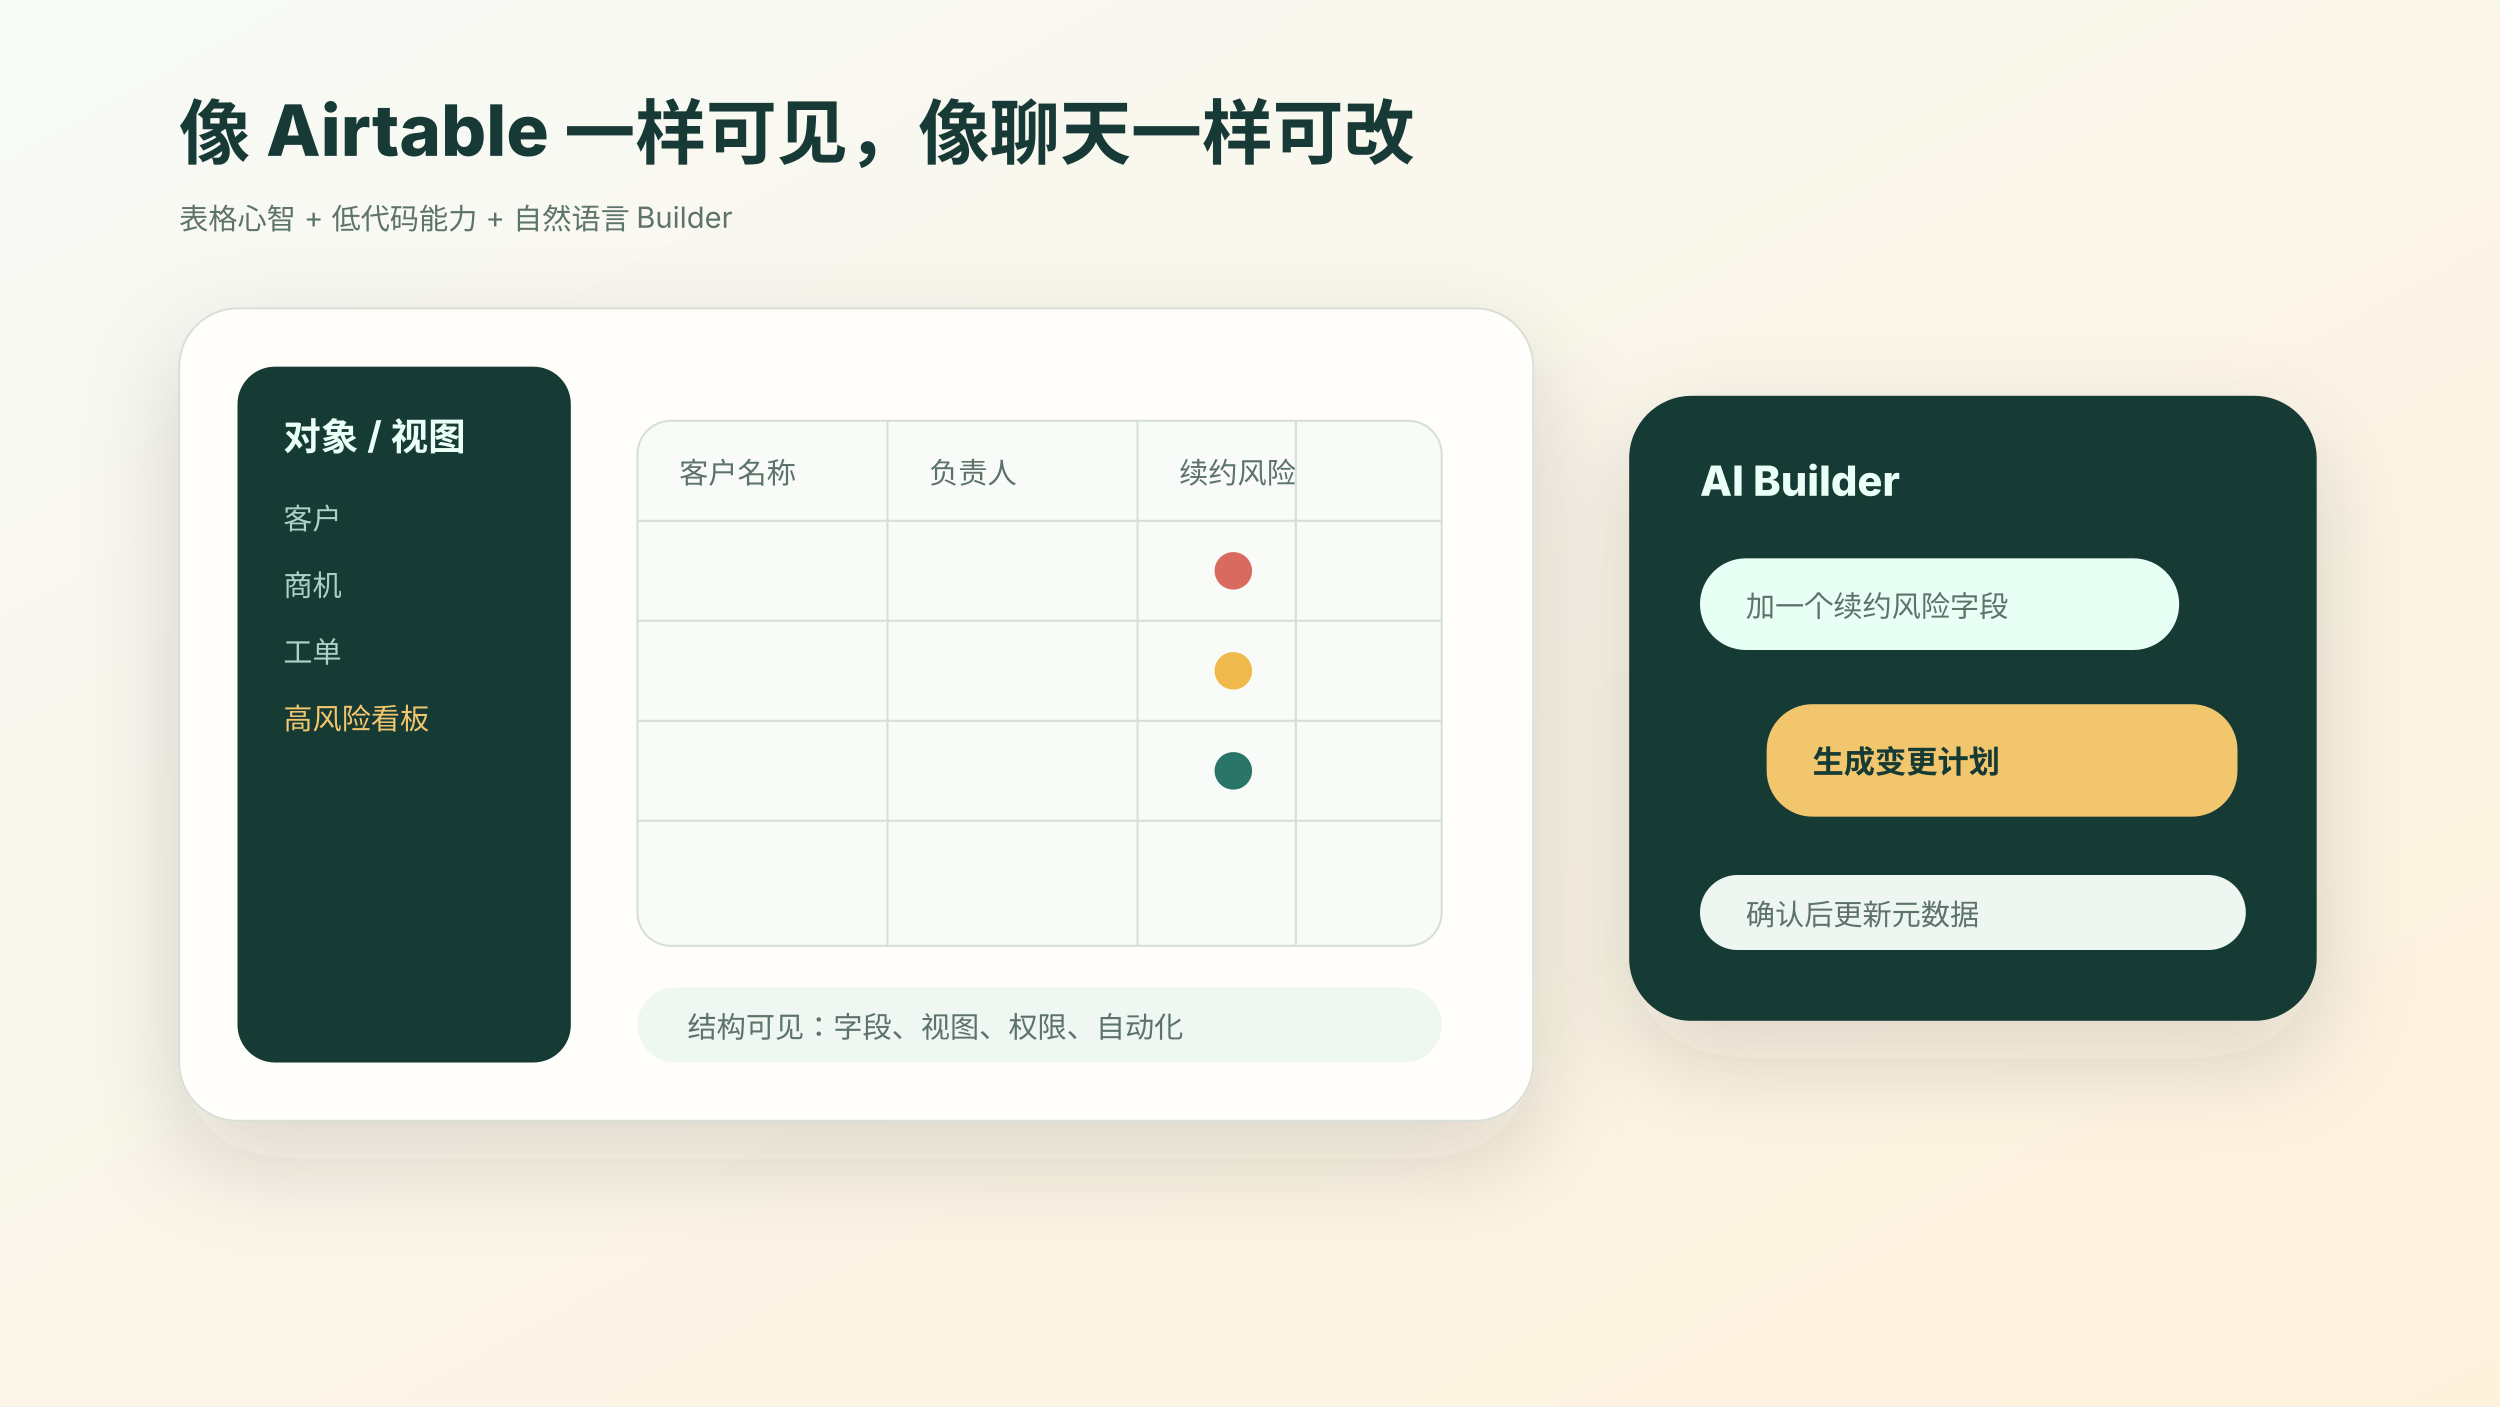
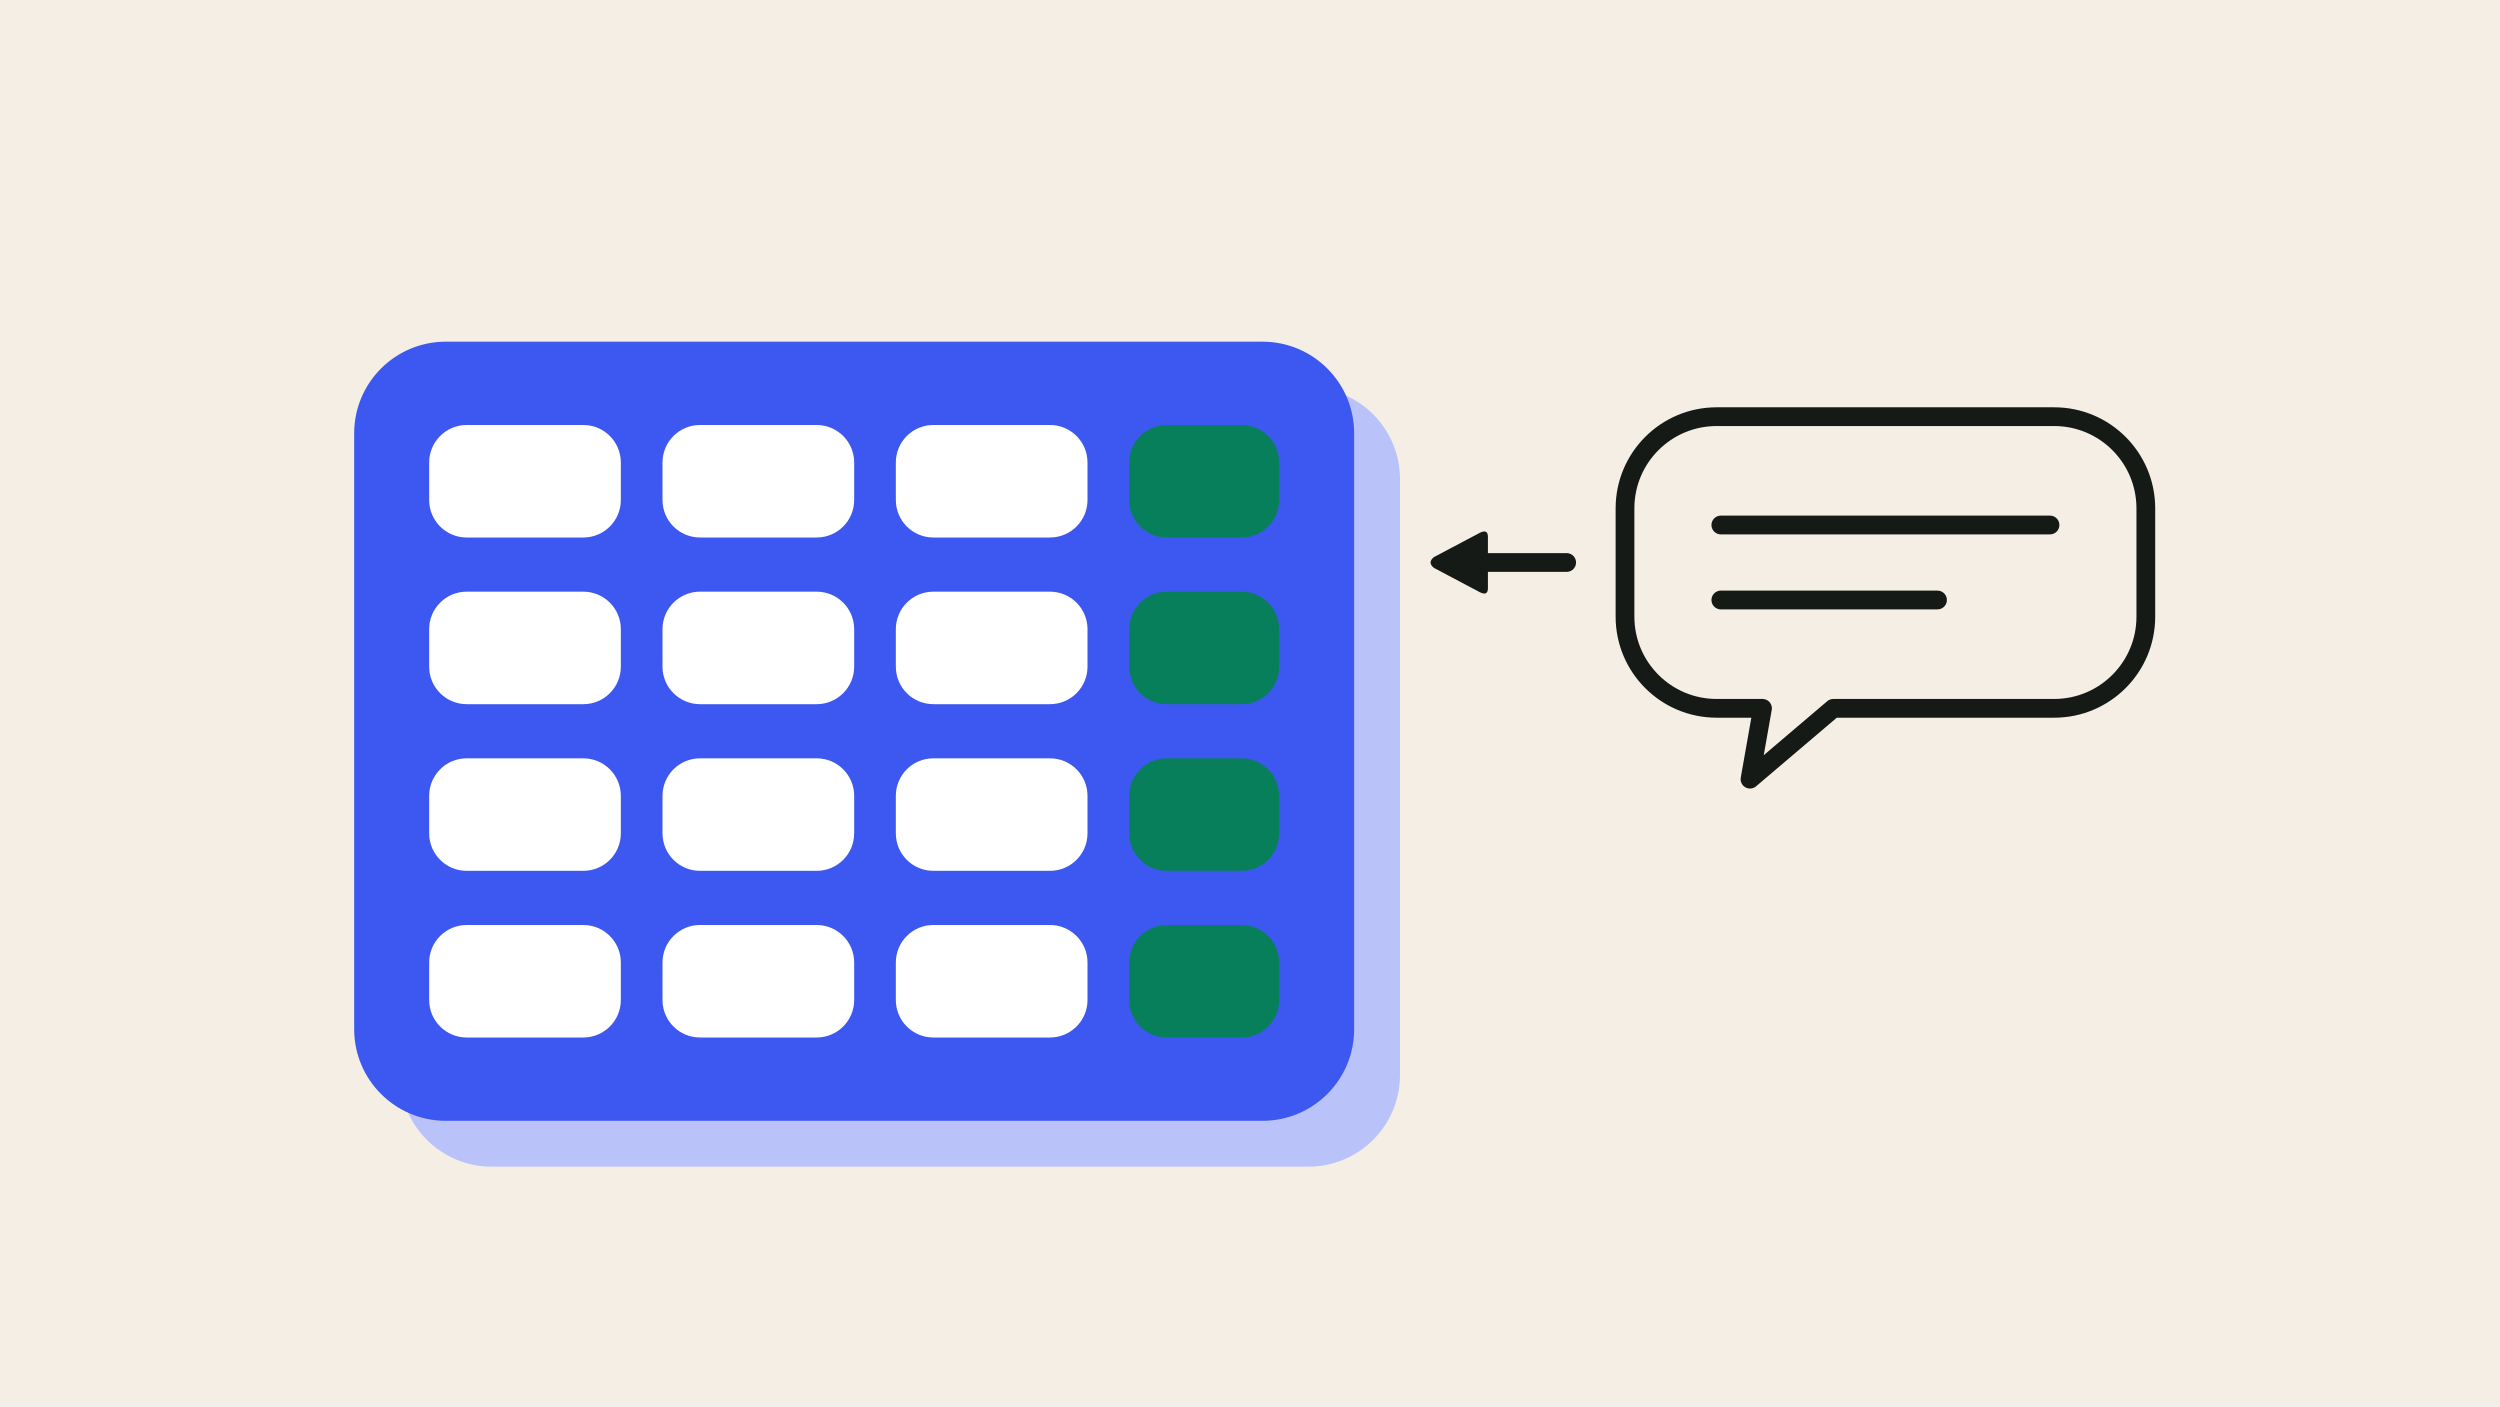
- <svg xmlns="http://www.w3.org/2000/svg" viewBox="0 0 1200 675" role="img" aria-label="Airtable 式 AI Builder 工作台">
+ <svg xmlns="http://www.w3.org/2000/svg" viewBox="0 0 1200 675" role="img" aria-label="A chat request adds a green column of cells to a blue table.">
  <defs>
-     <linearGradient id="bg" x1="0" x2="1" y1="0" y2="1">
-       <stop stop-color="#f7faf6" />
-       <stop offset="1" stop-color="#fff2dd" />
-     </linearGradient>
-     <filter id="shadow" x="-30%" y="-20%" width="160%" height="150%">
-       <feDropShadow dx="0" dy="18" stdDeviation="24" flood-color="#233832" flood-opacity=".16" />
-     </filter>
-     <style>
-       text{font-family:-apple-system,BlinkMacSystemFont,"Segoe UI",sans-serif;fill:#173a36}.title{font-size:34px;font-weight:780}.label{font-size:18px;font-weight:720}.tiny{font-size:14px;fill:#5d736b}.invert{fill:#eafff6}.soft{fill:#abd1c5}.accent{fill:#f3c66d}
-     </style>
+     <marker id="a-151a17" viewBox="0 0 10 10" refX="6" refY="5" markerWidth="3.6" markerHeight="3.6" orient="auto">
+       <path d="M1 1.2Q1 0 2.2 0.6L9 4.2Q10 5 9 5.8L2.2 9.4Q1 10 1 8.8z" fill="#151a17" />
+     </marker>
  </defs>
-   <rect width="1200" height="675" fill="url(#bg)" />
-   <text x="86" y="76" class="title">像 Airtable 一样可见，像聊天一样可改</text>
-   <text x="86" y="110" class="tiny">表格心智 + 低代码能力 + 自然语言 Builder</text>
-   <g transform="translate(86 148)" filter="url(#shadow)">
-     <rect width="650" height="390" rx="28" fill="#fffefa" stroke="#d9dfd6" />
-     <rect x="28" y="28" width="160" height="334" rx="18" fill="#173a36" />
-     <text x="50" y="68" class="invert" font-size="18" font-weight="740">对象 / 视图</text>
-     <text x="50" y="106" class="soft" font-size="14">客户</text>
-     <text x="50" y="138" class="soft" font-size="14">商机</text>
-     <text x="50" y="170" class="soft" font-size="14">工单</text>
-     <text x="50" y="202" class="accent" font-size="14">高风险看板</text>
-     <g transform="translate(220 54)">
-       <rect width="386" height="252" rx="16" fill="#f8fbf8" stroke="#d6dfd8" />
-       <path d="M0 48 H386 M0 96 H386 M0 144 H386 M0 192 H386" stroke="#d6dfd8" />
-       <path d="M120 0 V252 M240 0 V252 M316 0 V252" stroke="#d6dfd8" />
-       <text x="20" y="30" class="tiny">客户名称</text>
-       <text x="140" y="30" class="tiny">负责人</text>
-       <text x="260" y="30" class="tiny">续约风险</text>
-       <circle cx="286" cy="72" r="9" fill="#d96b5f" />
-       <circle cx="286" cy="120" r="9" fill="#f0b94b" />
-       <circle cx="286" cy="168" r="9" fill="#2a7468" />
-     </g>
-     <rect x="220" y="326" width="386" height="36" rx="18" fill="#eef7f2" />
-     <text x="244" y="350" class="tiny">结构可见：字段、视图、权限、自动化</text>
-   </g>
-   <g transform="translate(782 190)" filter="url(#shadow)">
-     <rect width="330" height="300" rx="30" fill="#173a36" />
-     <text x="34" y="48" class="invert" font-size="20" font-weight="760">AI Builder</text>
-     <rect x="34" y="78" width="230" height="44" rx="22" fill="#e8fff5" />
-     <text x="56" y="106" class="tiny">加一个续约风险字段</text>
-     <rect x="66" y="148" width="226" height="54" rx="22" fill="#f2c66d" />
-     <text x="88" y="181" font-size="15" font-weight="720">生成变更计划</text>
-     <rect x="34" y="230" width="262" height="36" rx="18" fill="#edf6f1" />
-     <text x="56" y="254" class="tiny">确认后更新元数据</text>
-   </g>
+   <rect width="1200" height="675" fill="#f4eee4" />
+   <rect x="192" y="186" width="480" height="374" rx="44" fill="#b9c3fa" />
+   <rect x="170" y="164" width="480" height="374" rx="44" fill="#3d58f0" />
+   <rect x="206" y="204" width="92" height="54" rx="18" fill="#ffffff" />
+   <rect x="318" y="204" width="92" height="54" rx="18" fill="#ffffff" />
+   <rect x="430" y="204" width="92" height="54" rx="18" fill="#ffffff" />
+   <rect x="542" y="204" width="72" height="54" rx="18" fill="#087f5b" />
+   <rect x="206" y="284" width="92" height="54" rx="18" fill="#ffffff" />
+   <rect x="318" y="284" width="92" height="54" rx="18" fill="#ffffff" />
+   <rect x="430" y="284" width="92" height="54" rx="18" fill="#ffffff" />
+   <rect x="542" y="284" width="72" height="54" rx="18" fill="#087f5b" />
+   <rect x="206" y="364" width="92" height="54" rx="18" fill="#ffffff" />
+   <rect x="318" y="364" width="92" height="54" rx="18" fill="#ffffff" />
+   <rect x="430" y="364" width="92" height="54" rx="18" fill="#ffffff" />
+   <rect x="542" y="364" width="72" height="54" rx="18" fill="#087f5b" />
+   <rect x="206" y="444" width="92" height="54" rx="18" fill="#ffffff" />
+   <rect x="318" y="444" width="92" height="54" rx="18" fill="#ffffff" />
+   <rect x="430" y="444" width="92" height="54" rx="18" fill="#ffffff" />
+   <rect x="542" y="444" width="72" height="54" rx="18" fill="#087f5b" />
+   <path d="M824 200H986a44 44 0 0 1 44 44v52a44 44 0 0 1-44 44H880l-40 34 6-34h-22a44 44 0 0 1-44-44v-52a44 44 0 0 1 44-44z" fill="none" stroke="#151a17" stroke-width="9" stroke-linecap="round" stroke-linejoin="round" />
+   <path d="M826 252H984M826 288H930" fill="none" stroke="#151a17" stroke-width="9" stroke-linecap="round" stroke-linejoin="round" />
+   <path d="M752 270H698" fill="none" stroke="#151a17" stroke-width="9" stroke-linecap="round" stroke-linejoin="round" marker-end="url(#a-151a17)" />
</svg>
